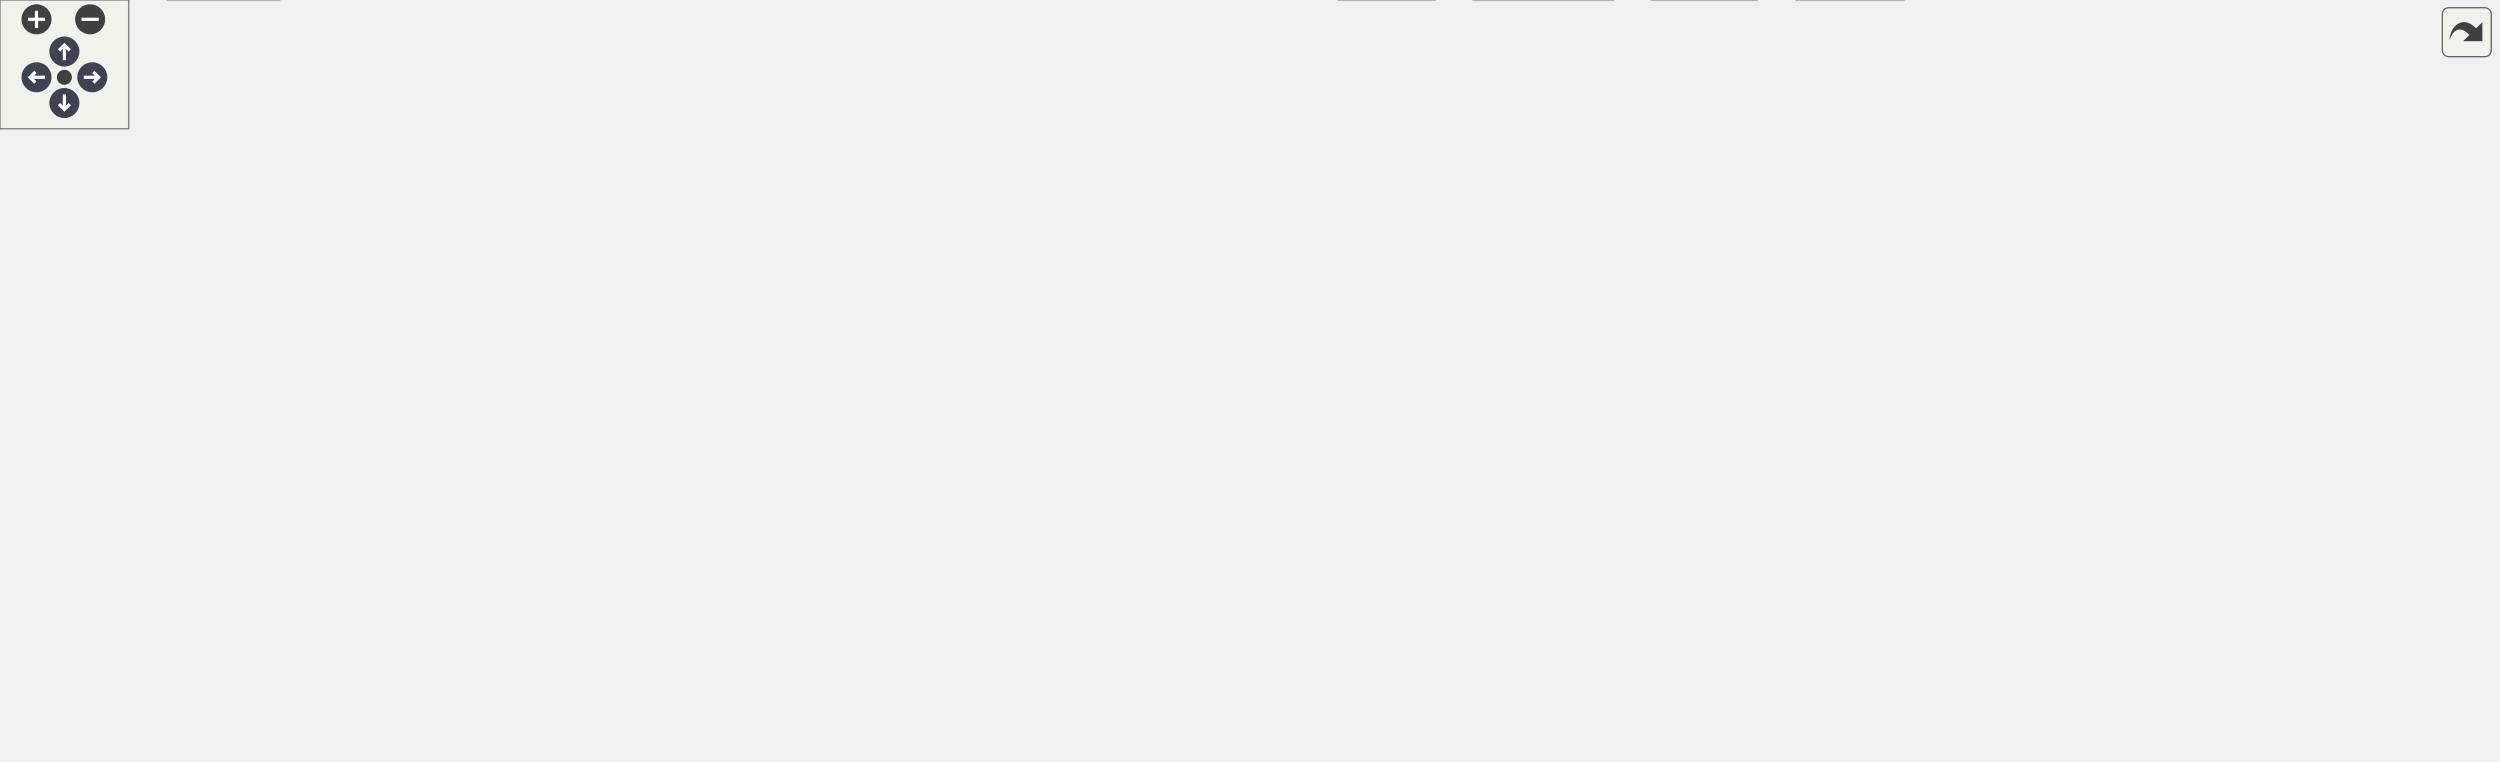
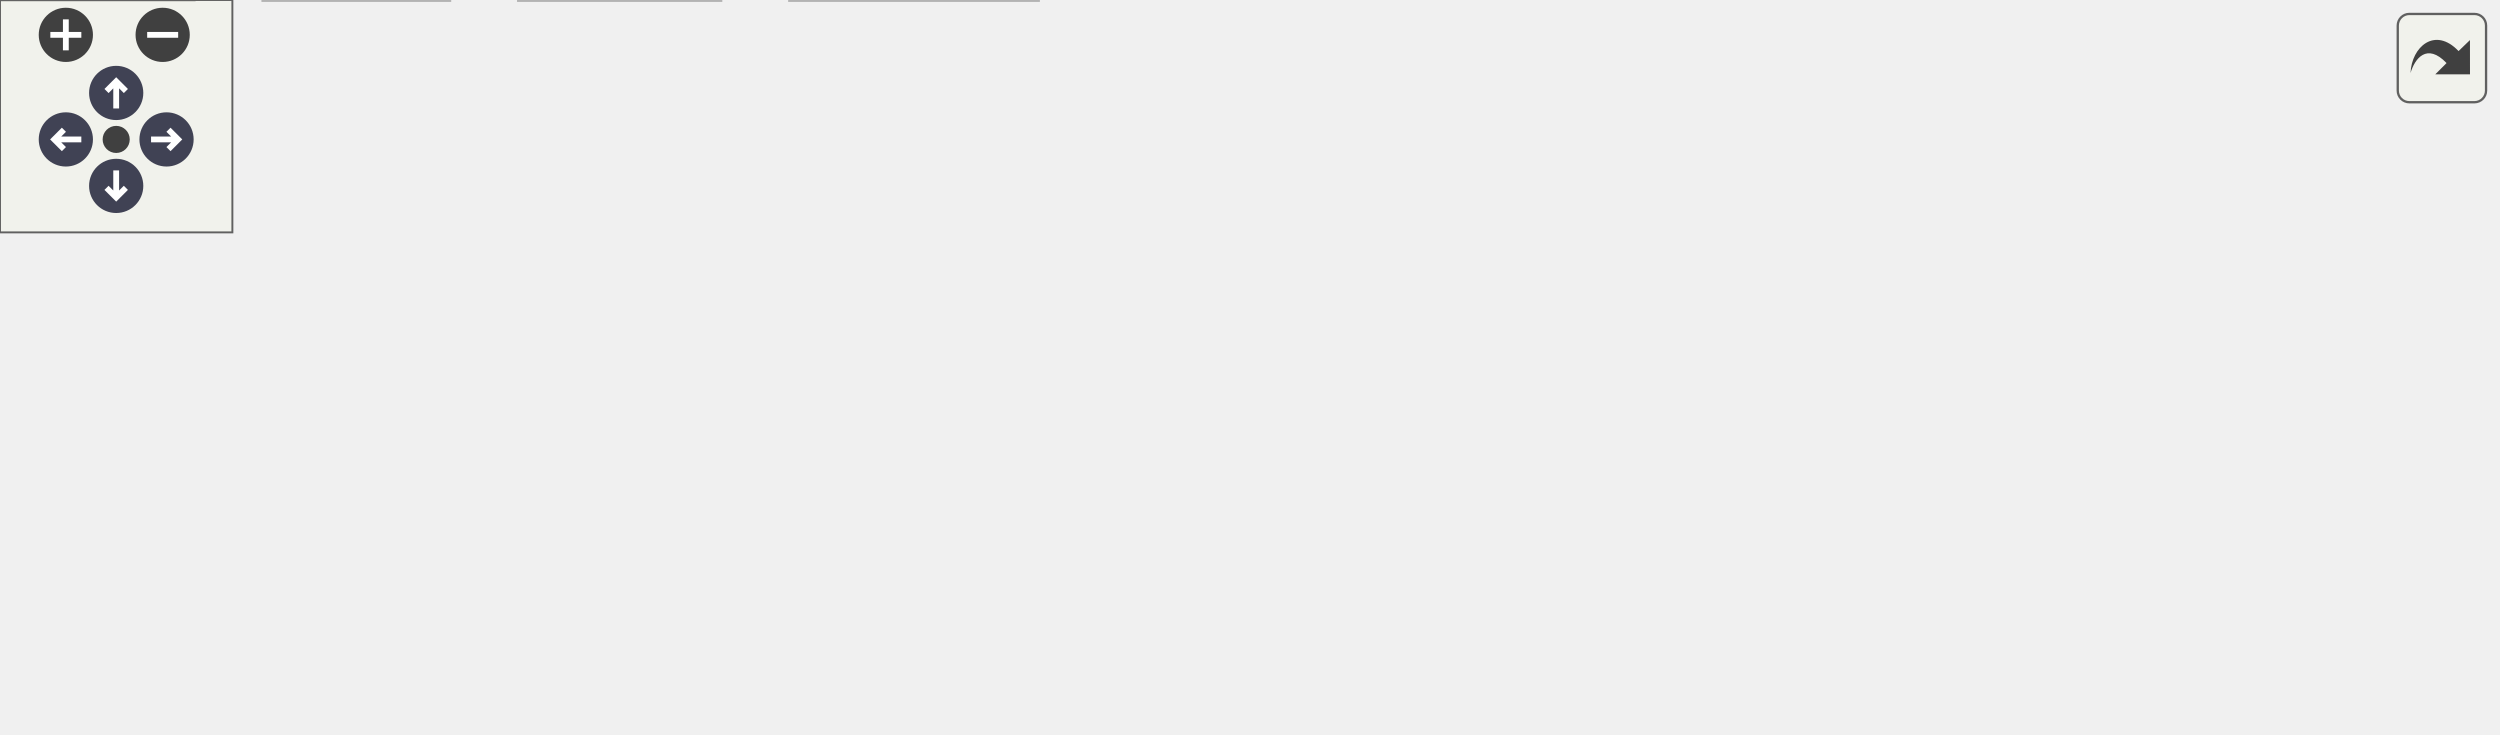
<svg xmlns="http://www.w3.org/2000/svg" xmlns:xlink="http://www.w3.org/1999/xlink" id="main" version="1.1" xml:space="preserve">
  <style type="text/css">
.node, .edge {opacity: 0.7;}
.node.selected, .edge.selected {opacity: 1;}
.edge:hover path { stroke: red; }
.edge:hover polygon { stroke: red; fill: red; }
</style>
  <defs>
    <circle id="rim" cx="0" cy="0" r="7" />
    <circle id="rim2" cx="0" cy="0" r="3.5" />
    <g id="zoomPlus">
      <use xlink:href="#rim" fill="#404040">
        <set attributeName="fill" to="#808080" begin="zoomplus.mouseover" end="zoomplus.mouseout" />
      </use>
      <path d="M-4,0h8M0,-4v8" fill="none" stroke="white" stroke-width="1.5" pointer-events="none" />
    </g>
    <g id="zoomMin">
      <use xlink:href="#rim" fill="#404040">
        <set attributeName="fill" to="#808080" begin="zoomminus.mouseover" end="zoomminus.mouseout" />
      </use>
      <path d="M-4,0h8" fill="none" stroke="white" stroke-width="1.5" pointer-events="none" />
    </g>
    <g id="arrowUp" transform="translate(30 24)">
      <use xlink:href="#rim" />
      <path pointer-events="none" fill="none" stroke="white" stroke-width="1.5" d="M0,-3.0v7 M-2.5,-0.5L0,-3.0L2.5,-0.5" />
    </g>
    <g id="arrowRight" transform="rotate(90) translate(36 -43)">
      <use xlink:href="#rim" />
      <path pointer-events="none" fill="none" stroke="white" stroke-width="1.5" d="M0,-3.0v7 M-2.5,-0.5L0,-3.0L2.5,-0.5" />
    </g>
    <g id="arrowDown" transform="rotate(180) translate(-30 -48)">
      <use xlink:href="#rim" />
      <path pointer-events="none" fill="none" stroke="white" stroke-width="1.5" d="M0,-3.0v7 M-2.5,-0.5L0,-3.0L2.5,-0.5" />
    </g>
    <g id="arrowLeft" transform="rotate(270) translate(-36 17)">
      <use xlink:href="#rim" />
      <path pointer-events="none" fill="none" stroke="white" stroke-width="1.5" d="M0,-3.0v7 M-2.5,-0.5L0,-3.0L2.5,-0.5" />
    </g>
    <g id="resetDef">
      <use xlink:href="#rim2" fill="#404040">
        <set attributeName="fill" to="#808080" begin="reset.mouseover" end="reset.mouseout" />
      </use>
    </g>
  </defs>
-   <svg id="graph" class="graph" data-view-width="1172" data-view-height="302" data-section-id="dynsection-0">
+   <svg id="graph" class="graph" data-view-width="653" data-view-height="137" data-section-id="dynsection-0">
    <g id="viewport">
      <g id="Node000001" class="node">
        <g id="a_Node000001">
          <a xlink:title=" ">
-             <polygon fill="#999999" stroke="#666666" points="709.69,-294 656.69,-294 656.69,-275 709.69,-275 709.69,-294" />
-             <text text-anchor="middle" x="683.19" y="-282" font-family="Helvetica,sans-Serif" font-size="10.00">fe/src.h</text>
+             <polygon fill="#999999" stroke="#666666" points="318.5,-129 265.5,-129 265.5,-110 318.5,-110 318.5,-129" />
+             <text text-anchor="middle" x="292" y="-117" font-family="Helvetica,sans-Serif" font-size="10.00">fe/src.h</text>
          </a>
        </g>
      </g>
      <g id="Node000002" class="node">
        <g id="a_Node000002">
          <a xlink:title=" ">
-             <polygon fill="#e0e0e0" stroke="#999999" points="100.19,-184 50.19,-184 50.19,-165 100.19,-165 100.19,-184" />
-             <text text-anchor="middle" x="75.19" y="-172" font-family="Helvetica,sans-Serif" font-size="10.00">cstdint</text>
+             <polygon fill="#e0e0e0" stroke="#999999" points="50,-19 0,-19 0,0 50,0 50,-19" />
+             <text text-anchor="middle" x="25" y="-7" font-family="Helvetica,sans-Serif" font-size="10.00">cstdint</text>
          </a>
        </g>
      </g>
      <g id="edge1_Node000001_Node000002" class="edge">
        <g id="a_edge1_Node000001_Node000002">
          <a xlink:title=" ">
-             <path fill="none" stroke="#63b8ff" d="M656.43,-283.45C586.16,-282.76 390.95,-277.26 234.19,-239 185.72,-227.17 132.46,-203.56 101.53,-188.7" />
-             <polygon fill="#63b8ff" stroke="#63b8ff" points="102.83,-185.44 92.3,-184.21 99.76,-191.73 102.83,-185.44" />
+             <path fill="none" stroke="#63b8ff" d="M265.2,-117.26C224.91,-114.4 147.35,-104.98 90,-74 68.62,-62.45 49.44,-41.81 37.55,-27.2" />
+             <polygon fill="#63b8ff" stroke="#63b8ff" points="40.06,-24.73 31.13,-19.02 34.55,-29.05 40.06,-24.73" />
          </a>
        </g>
      </g>
      <g id="Node000003" class="node">
        <g id="a_Node000003">
          <a xlink:title=" ">
-             <polygon fill="#e0e0e0" stroke="#999999" points="76.19,-74 12.19,-74 12.19,-55 76.19,-55 76.19,-74" />
-             <text text-anchor="middle" x="44.19" y="-62" font-family="Helvetica,sans-Serif" font-size="10.00">algorithm</text>
+             <polygon fill="#e0e0e0" stroke="#999999" points="252,-74 184,-74 184,-55 252,-55 252,-74" />
+             <text text-anchor="middle" x="218" y="-62" font-family="Helvetica,sans-Serif" font-size="10.00">filesystem</text>
          </a>
        </g>
      </g>
      <g id="edge2_Node000001_Node000003" class="edge">
        <g id="a_edge2_Node000001_Node000003">
          <a xlink:title=" ">
-             <path fill="none" stroke="#63b8ff" d="M656.66,-284.06C580.21,-285.06 353.3,-283.74 172.19,-239 110.88,-223.86 76.14,-236.59 41.19,-184 21.04,-153.69 30.16,-108.71 37.72,-83.79" />
-             <polygon fill="#63b8ff" stroke="#63b8ff" points="41.09,-84.75 40.88,-74.16 34.44,-82.57 41.09,-84.75" />
+             <path fill="none" stroke="#63b8ff" d="M280.11,-109.98C268.85,-101.92 251.71,-89.65 238.29,-80.03" />
+             <polygon fill="#63b8ff" stroke="#63b8ff" points="240.27,-77.15 230.11,-74.17 236.2,-82.84 240.27,-77.15" />
          </a>
        </g>
      </g>
      <g id="Node000004" class="node">
        <g id="a_Node000004">
          <a xlink:title=" ">
-             <polygon fill="#e0e0e0" stroke="#999999" points="855.19,-239 787.19,-239 787.19,-220 855.19,-220 855.19,-239" />
-             <text text-anchor="middle" x="821.19" y="-227" font-family="Helvetica,sans-Serif" font-size="10.00">filesystem</text>
+             <polygon fill="#e0e0e0" stroke="#999999" points="116,-19 68,-19 68,0 116,0 116,-19" />
+             <text text-anchor="middle" x="92" y="-7" font-family="Helvetica,sans-Serif" font-size="10.00">iosfwd</text>
          </a>
        </g>
      </g>
      <g id="edge3_Node000001_Node000004" class="edge">
        <g id="a_edge3_Node000001_Node000004">
          <a xlink:title=" ">
-             <path fill="none" stroke="#63b8ff" d="M705.36,-274.98C727.96,-266.3 763.25,-252.75 788.94,-242.88" />
-             <polygon fill="#63b8ff" stroke="#63b8ff" points="790.53,-246.02 798.61,-239.17 788.02,-239.49 790.53,-246.02" />
+             <path fill="none" stroke="#63b8ff" d="M265.17,-115.8C218.43,-110.53 124.96,-97.31 103,-74 91.86,-62.18 89.82,-43.34 90.14,-29.25" />
+             <polygon fill="#63b8ff" stroke="#63b8ff" points="93.64,-29.39 90.77,-19.19 86.65,-28.95 93.64,-29.39" />
          </a>
        </g>
      </g>
      <g id="Node000005" class="node">
        <g id="a_Node000005">
          <a xlink:title=" ">
-             <polygon fill="#e0e0e0" stroke="#999999" points="928.69,-239 873.69,-239 873.69,-220 928.69,-220 928.69,-239" />
-             <text text-anchor="middle" x="901.19" y="-227" font-family="Helvetica,sans-Serif" font-size="10.00">fstream</text>
+             <polygon fill="#e0e0e0" stroke="#999999" points="314,-74 270,-74 270,-55 314,-55 314,-74" />
+             <text text-anchor="middle" x="292" y="-62" font-family="Helvetica,sans-Serif" font-size="10.00">string</text>
          </a>
        </g>
      </g>
      <g id="edge4_Node000001_Node000005" class="edge">
        <g id="a_edge4_Node000001_Node000005">
          <a xlink:title=" ">
-             <path fill="none" stroke="#63b8ff" d="M709.92,-277C748.44,-267.64 819.75,-250.3 863.57,-239.65" />
-             <polygon fill="#63b8ff" stroke="#63b8ff" points="864.66,-242.98 873.55,-237.22 863.01,-236.18 864.66,-242.98" />
+             <path fill="none" stroke="#63b8ff" d="M292,-109.75C292,-102.8 292,-92.85 292,-84.13" />
+             <polygon fill="#63b8ff" stroke="#63b8ff" points="295.5,-84.09 292,-74.09 288.5,-84.09 295.5,-84.09" />
          </a>
        </g>
      </g>
      <g id="Node000006" class="node">
        <g id="a_Node000006">
          <a xlink:title=" ">
-             <polygon fill="#e0e0e0" stroke="#999999" points="999.69,-239 946.69,-239 946.69,-220 999.69,-220 999.69,-239" />
-             <text text-anchor="middle" x="973.19" y="-227" font-family="Helvetica,sans-Serif" font-size="10.00">iterator</text>
+             <polygon fill="#e0e0e0" stroke="#999999" points="405.5,-74 332.5,-74 332.5,-55 405.5,-55 405.5,-74" />
+             <text text-anchor="middle" x="369" y="-62" font-family="Helvetica,sans-Serif" font-size="10.00">string_view</text>
          </a>
        </g>
      </g>
      <g id="edge5_Node000001_Node000006" class="edge">
        <g id="a_edge5_Node000001_Node000006">
          <a xlink:title=" ">
-             <path fill="none" stroke="#63b8ff" d="M709.73,-279.46C754.52,-272.5 848.17,-257.43 936.56,-239.24" />
-             <polygon fill="#63b8ff" stroke="#63b8ff" points="937.4,-242.64 946.47,-237.18 935.97,-235.78 937.4,-242.64" />
+             <path fill="none" stroke="#63b8ff" d="M304.37,-109.98C316.09,-101.92 333.92,-89.65 347.89,-80.03" />
+             <polygon fill="#63b8ff" stroke="#63b8ff" points="350.15,-82.72 356.4,-74.17 346.18,-76.96 350.15,-82.72" />
          </a>
        </g>
      </g>
      <g id="Node000007" class="node">
        <g id="a_Node000007">
          <a xlink:title=" ">
-             <polygon fill="#e0e0e0" stroke="#999999" points="555.19,-129 511.19,-129 511.19,-110 555.19,-110 555.19,-129" />
-             <text text-anchor="middle" x="533.19" y="-117" font-family="Helvetica,sans-Serif" font-size="10.00">string</text>
+             <polygon fill="#e0e0e0" stroke="#999999" points="468.5,-74 423.5,-74 423.5,-55 468.5,-55 468.5,-74" />
+             <text text-anchor="middle" x="446" y="-62" font-family="Helvetica,sans-Serif" font-size="10.00">utility</text>
          </a>
        </g>
      </g>
      <g id="edge6_Node000001_Node000007" class="edge">
        <g id="a_edge6_Node000001_Node000007">
          <a xlink:title=" ">
-             <path fill="none" stroke="#63b8ff" d="M668.69,-274.91C655.47,-266.68 635.83,-253.4 621.19,-239 588.76,-207.09 558.98,-162.45 543.78,-138.08" />
-             <polygon fill="#63b8ff" stroke="#63b8ff" points="546.57,-135.94 538.36,-129.25 540.61,-139.6 546.57,-135.94" />
+             <path fill="none" stroke="#63b8ff" d="M316.74,-109.98C343.06,-100.93 384.79,-86.56 413.69,-76.62" />
+             <polygon fill="#63b8ff" stroke="#63b8ff" points="415.01,-79.87 423.33,-73.3 412.73,-73.25 415.01,-79.87" />
          </a>
        </g>
      </g>
      <g id="Node000008" class="node">
        <g id="a_Node000008">
          <a xlink:title=" ">
-             <polygon fill="#e0e0e0" stroke="#999999" points="746.69,-184 673.69,-184 673.69,-165 746.69,-165 746.69,-184" />
-             <text text-anchor="middle" x="710.19" y="-172" font-family="Helvetica,sans-Serif" font-size="10.00">string_view</text>
+             <polygon fill="#e0e0e0" stroke="#999999" points="533.5,-74 486.5,-74 486.5,-55 533.5,-55 533.5,-74" />
+             <text text-anchor="middle" x="510" y="-62" font-family="Helvetica,sans-Serif" font-size="10.00">vector</text>
          </a>
        </g>
      </g>
      <g id="edge7_Node000001_Node000008" class="edge">
        <g id="a_edge7_Node000001_Node000008">
          <a xlink:title=" ">
-             <path fill="none" stroke="#63b8ff" d="M685.4,-274.66C689.79,-257.09 699.7,-217.45 705.57,-193.95" />
-             <polygon fill="#63b8ff" stroke="#63b8ff" points="708.99,-194.71 708.02,-184.16 702.2,-193.01 708.99,-194.71" />
+             <path fill="none" stroke="#63b8ff" d="M318.54,-112.37C352.84,-104.4 414.65,-89.87 476.35,-74.37" />
+             <polygon fill="#63b8ff" stroke="#63b8ff" points="477.41,-77.72 486.25,-71.88 475.7,-70.93 477.41,-77.72" />
          </a>
        </g>
      </g>
      <g id="Node000009" class="node">
        <g id="a_Node000009">
          <a xlink:title=" ">
-             <polygon fill="#e0e0e0" stroke="#999999" points="1098.69,-239 1017.69,-239 1017.69,-220 1098.69,-220 1098.69,-239" />
-             <text text-anchor="middle" x="1058.19" y="-227" font-family="Helvetica,sans-Serif" font-size="10.00">system_error</text>
+             <polygon fill="#e0e0e0" stroke="#999999" points="644.5,-74 551.5,-74 551.5,-55 644.5,-55 644.5,-74" />
+             <text text-anchor="middle" x="598" y="-62" font-family="Helvetica,sans-Serif" font-size="10.00">unordered_map</text>
          </a>
        </g>
      </g>
      <g id="edge8_Node000001_Node000009" class="edge">
        <g id="a_edge8_Node000001_Node000009">
          <a xlink:title=" ">
-             <path fill="none" stroke="#63b8ff" d="M709.86,-280.19C763.98,-273.4 890.81,-257.14 1007.4,-239.23" />
-             <polygon fill="#63b8ff" stroke="#63b8ff" points="1008.21,-242.65 1017.56,-237.66 1007.15,-235.73 1008.21,-242.65" />
+             <path fill="none" stroke="#63b8ff" d="M318.62,-113.89C368.06,-105.33 475.06,-86.79 541.36,-75.31" />
+             <polygon fill="#63b8ff" stroke="#63b8ff" points="541.98,-78.76 551.23,-73.6 540.78,-71.86 541.98,-78.76" />
          </a>
        </g>
      </g>
      <g id="Node000010" class="node">
        <g id="a_Node000010">
-           <a xlink:title=" ">
-             <polygon fill="#e0e0e0" stroke="#999999" points="668.69,-19 623.69,-19 623.69,0 668.69,0 668.69,-19" />
-             <text text-anchor="middle" x="646.19" y="-7" font-family="Helvetica,sans-Serif" font-size="10.00">utility</text>
+           <a xlink:href="loc_8h.html" target="_top" xlink:title=" ">
+             <polygon fill="white" stroke="#666666" points="165.5,-74 112.5,-74 112.5,-55 165.5,-55 165.5,-74" />
+             <text text-anchor="middle" x="139" y="-62" font-family="Helvetica,sans-Serif" font-size="10.00">fe/loc.h</text>
          </a>
        </g>
      </g>
      <g id="edge9_Node000001_Node000010" class="edge">
        <g id="a_edge9_Node000001_Node000010">
          <a xlink:title=" ">
-             <path fill="none" stroke="#63b8ff" d="M680.95,-274.8C676.66,-257.59 667.4,-217.97 664.19,-184 663.39,-175.59 662.94,-173.35 664.19,-165 666.66,-148.45 672.72,-145.55 675.19,-129 676.43,-120.65 676.38,-118.36 675.19,-110 671.02,-80.84 660.33,-48.29 653.16,-28.61" />
-             <polygon fill="#63b8ff" stroke="#63b8ff" points="656.38,-27.24 649.6,-19.1 649.83,-29.69 656.38,-27.24" />
+             <path fill="none" stroke="#63b8ff" d="M267.42,-109.98C241.95,-101.16 201.96,-87.31 173.37,-77.41" />
+             <polygon fill="#63b8ff" stroke="#63b8ff" points="174.37,-74.05 163.77,-74.08 172.08,-80.66 174.37,-74.05" />
+           </a>
+         </g>
+       </g>
+       <g id="edge11_Node000010_Node000002" class="edge">
+         <g id="a_edge11_Node000010_Node000002">
+           <a xlink:title=" ">
+             <path fill="none" stroke="#63b8ff" d="M120.68,-54.98C102.34,-46.46 73.89,-33.23 52.77,-23.41" />
+             <polygon fill="#63b8ff" stroke="#63b8ff" points="54.19,-20.21 43.65,-19.17 51.24,-26.56 54.19,-20.21" />
+           </a>
+         </g>
+       </g>
+       <g id="edge13_Node000010_Node000004" class="edge">
+         <g id="a_edge13_Node000010_Node000004">
+           <a xlink:title=" ">
+             <path fill="none" stroke="#63b8ff" d="M131.24,-54.75C124.53,-47.18 114.66,-36.05 106.49,-26.84" />
+             <polygon fill="#63b8ff" stroke="#63b8ff" points="108.87,-24.25 99.62,-19.09 103.63,-28.89 108.87,-24.25" />
          </a>
        </g>
      </g>
      <g id="Node000011" class="node">
        <g id="a_Node000011">
          <a xlink:title=" ">
-             <polygon fill="#e0e0e0" stroke="#999999" points="1163.69,-239 1116.69,-239 1116.69,-220 1163.69,-220 1163.69,-239" />
-             <text text-anchor="middle" x="1140.19" y="-227" font-family="Helvetica,sans-Serif" font-size="10.00">vector</text>
-           </a>
-         </g>
-       </g>
-       <g id="edge10_Node000001_Node000011" class="edge">
-         <g id="a_edge10_Node000001_Node000011">
-           <a xlink:title=" ">
-             <path fill="none" stroke="#63b8ff" d="M709.75,-282.16C775.51,-278.52 951.21,-266.97 1106.33,-239.09" />
-             <polygon fill="#63b8ff" stroke="#63b8ff" points="1107.31,-242.47 1116.51,-237.23 1106.05,-235.58 1107.31,-242.47" />
+             <polygon fill="#e0e0e0" stroke="#999999" points="186,-19 134,-19 134,0 186,0 186,-19" />
+             <text text-anchor="middle" x="160" y="-7" font-family="Helvetica,sans-Serif" font-size="10.00">cassert</text>
+           </a>
+         </g>
+       </g>
+       <g id="edge10_Node000010_Node000011" class="edge">
+         <g id="a_edge10_Node000010_Node000011">
+           <a xlink:title=" ">
+             <path fill="none" stroke="#63b8ff" d="M142.47,-54.75C145.28,-47.65 149.34,-37.4 152.85,-28.56" />
+             <polygon fill="#63b8ff" stroke="#63b8ff" points="156.17,-29.68 156.6,-19.09 149.66,-27.1 156.17,-29.68" />
          </a>
        </g>
      </g>
      <g id="Node000012" class="node">
        <g id="a_Node000012">
          <a xlink:title=" ">
-             <polygon fill="#e0e0e0" stroke="#999999" points="666.69,-129 573.69,-129 573.69,-110 666.69,-110 666.69,-129" />
-             <text text-anchor="middle" x="620.19" y="-117" font-family="Helvetica,sans-Serif" font-size="10.00">unordered_map</text>
-           </a>
-         </g>
-       </g>
-       <g id="edge11_Node000001_Node000012" class="edge">
-         <g id="a_edge11_Node000001_Node000012">
-           <a xlink:title=" ">
-             <path fill="none" stroke="#63b8ff" d="M667.55,-274.76C655.39,-267.05 639.27,-254.62 631.19,-239 614.62,-207 615.52,-163.61 617.78,-139.2" />
-             <polygon fill="#63b8ff" stroke="#63b8ff" points="621.27,-139.47 618.89,-129.15 614.31,-138.7 621.27,-139.47" />
-           </a>
-         </g>
-       </g>
-       <g id="Node000013" class="node">
-         <g id="a_Node000013">
-           <a xlink:href="loc_8h.html" target="_top" xlink:title=" ">
-             <polygon fill="white" stroke="#666666" points="296.69,-239 243.69,-239 243.69,-220 296.69,-220 296.69,-239" />
-             <text text-anchor="middle" x="270.19" y="-227" font-family="Helvetica,sans-Serif" font-size="10.00">fe/loc.h</text>
-           </a>
-         </g>
-       </g>
-       <g id="edge12_Node000001_Node000013" class="edge">
-         <g id="a_edge12_Node000001_Node000013">
-           <a xlink:title=" ">
-             <path fill="none" stroke="#63b8ff" d="M656.41,-280.06C584.83,-270.88 388.96,-245.74 307.01,-235.22" />
-             <polygon fill="#63b8ff" stroke="#63b8ff" points="307.27,-231.73 296.91,-233.93 306.38,-238.67 307.27,-231.73" />
-           </a>
-         </g>
-       </g>
-       <g id="Node000031" class="node">
-         <g id="a_Node000031">
-           <a xlink:href="utf8_8h.html" target="_top" xlink:title=" ">
-             <polygon fill="white" stroke="#666666" points="769.19,-239 711.19,-239 711.19,-220 769.19,-220 769.19,-239" />
-             <text text-anchor="middle" x="740.19" y="-227" font-family="Helvetica,sans-Serif" font-size="10.00">fe/utf8.h</text>
-           </a>
-         </g>
-       </g>
-       <g id="edge39_Node000001_Node000031" class="edge">
-         <g id="a_edge39_Node000001_Node000031">
-           <a xlink:title=" ">
-             <path fill="none" stroke="#63b8ff" d="M692.35,-274.98C700.69,-267.23 713.22,-255.58 723.36,-246.14" />
-             <polygon fill="#63b8ff" stroke="#63b8ff" points="725.92,-248.54 730.86,-239.17 721.16,-243.42 725.92,-248.54" />
-           </a>
-         </g>
-       </g>
-       <g id="edge14_Node000013_Node000002" class="edge">
-         <g id="a_edge14_Node000013_Node000002">
-           <a xlink:title=" ">
-             <path fill="none" stroke="#63b8ff" d="M243.48,-221.24C208.82,-211.82 148.26,-195.36 110.02,-184.97" />
-             <polygon fill="#63b8ff" stroke="#63b8ff" points="110.9,-181.58 100.34,-182.34 109.07,-188.34 110.9,-181.58" />
-           </a>
-         </g>
-       </g>
-       <g id="edge15_Node000013_Node000003" class="edge">
-         <g id="a_edge15_Node000013_Node000003">
-           <a xlink:title=" ">
-             <path fill="none" stroke="#63b8ff" d="M252.2,-219.79C220.58,-204.05 153.69,-168.78 104.19,-129 86.53,-114.82 69.07,-95.58 57.57,-82.01" />
-             <polygon fill="#63b8ff" stroke="#63b8ff" points="60.02,-79.47 50.93,-74.02 54.63,-83.95 60.02,-79.47" />
-           </a>
-         </g>
-       </g>
-       <g id="Node000014" class="node">
-         <g id="a_Node000014">
-           <a xlink:title=" ">
-             <polygon fill="#e0e0e0" stroke="#999999" points="130.19,-19 78.19,-19 78.19,0 130.19,0 130.19,-19" />
-             <text text-anchor="middle" x="104.19" y="-7" font-family="Helvetica,sans-Serif" font-size="10.00">cassert</text>
-           </a>
-         </g>
-       </g>
-       <g id="edge13_Node000013_Node000014" class="edge">
-         <g id="a_edge13_Node000013_Node000014">
-           <a xlink:title=" ">
-             <path fill="none" stroke="#63b8ff" d="M243.27,-220.55C218.96,-212.84 182.59,-199.99 153.19,-184 80.56,-144.5 40.56,-147.74 3.19,-74 -12.11,-43.82 33.25,-26.3 68.08,-17.57" />
-             <polygon fill="#63b8ff" stroke="#63b8ff" points="69.08,-20.93 78.02,-15.24 67.48,-14.11 69.08,-20.93" />
-           </a>
-         </g>
-       </g>
-       <g id="Node000015" class="node">
-         <g id="a_Node000015">
-           <a xlink:title=" ">
-             <polygon fill="#e0e0e0" stroke="#999999" points="400.19,-184 352.19,-184 352.19,-165 400.19,-165 400.19,-184" />
-             <text text-anchor="middle" x="376.19" y="-172" font-family="Helvetica,sans-Serif" font-size="10.00">iosfwd</text>
-           </a>
-         </g>
-       </g>
-       <g id="edge16_Node000013_Node000015" class="edge">
-         <g id="a_edge16_Node000013_Node000015">
-           <a xlink:title=" ">
-             <path fill="none" stroke="#63b8ff" d="M287.22,-219.98C304.12,-211.54 330.25,-198.47 349.83,-188.68" />
-             <polygon fill="#63b8ff" stroke="#63b8ff" points="351.47,-191.77 358.85,-184.17 348.34,-185.51 351.47,-191.77" />
-           </a>
-         </g>
-       </g>
-       <g id="Node000016" class="node">
-         <g id="a_Node000016">
-           <a xlink:href="sym_8h.html" target="_top" xlink:title=" ">
-             <polygon fill="white" stroke="#666666" points="333.69,-184 274.69,-184 274.69,-165 333.69,-165 333.69,-184" />
-             <text text-anchor="middle" x="304.19" y="-172" font-family="Helvetica,sans-Serif" font-size="10.00">fe/sym.h</text>
-           </a>
-         </g>
-       </g>
-       <g id="edge17_Node000013_Node000016" class="edge">
-         <g id="a_edge17_Node000013_Node000016">
-           <a xlink:title=" ">
-             <path fill="none" stroke="#63b8ff" d="M275.8,-219.75C280.5,-212.42 287.36,-201.73 293.16,-192.7" />
-             <polygon fill="#63b8ff" stroke="#63b8ff" points="296.22,-194.4 298.68,-184.09 290.33,-190.62 296.22,-194.4" />
-           </a>
-         </g>
-       </g>
-       <g id="edge22_Node000016_Node000007" class="edge">
-         <g id="a_edge22_Node000016_Node000007">
-           <a xlink:title=" ">
-             <path fill="none" stroke="#63b8ff" d="M333.75,-167.03C377.27,-157.48 457.4,-139.79 501.1,-129.17" />
-             <polygon fill="#63b8ff" stroke="#63b8ff" points="502,-132.55 510.87,-126.75 500.32,-125.75 502,-132.55" />
-           </a>
-         </g>
-       </g>
-       <g id="edge23_Node000016_Node000012" class="edge">
-         <g id="a_edge23_Node000016_Node000012">
-           <a xlink:title=" ">
-             <path fill="none" stroke="#63b8ff" d="M333.96,-166.83C337.07,-166.19 340.19,-165.57 343.19,-165 384.33,-157.22 495.14,-139.82 563.49,-129.23" />
-             <polygon fill="#63b8ff" stroke="#63b8ff" points="564.32,-132.64 573.67,-127.65 563.25,-125.72 564.32,-132.64" />
-           </a>
-         </g>
-       </g>
-       <g id="edge18_Node000016_Node000014" class="edge">
-         <g id="a_edge18_Node000016_Node000014">
-           <a xlink:title=" ">
-             <path fill="none" stroke="#63b8ff" d="M274.65,-170.38C228.04,-164.83 140.6,-151.64 120.19,-129 95.48,-101.61 97.36,-55.14 100.83,-29.29" />
-             <polygon fill="#63b8ff" stroke="#63b8ff" points="104.3,-29.71 102.39,-19.29 97.39,-28.63 104.3,-29.71" />
-           </a>
-         </g>
-       </g>
-       <g id="Node000017" class="node">
-         <g id="a_Node000017">
-           <a xlink:title=" ">
-             <polygon fill="#e0e0e0" stroke="#999999" points="367.19,-129 317.19,-129 317.19,-110 367.19,-110 367.19,-129" />
-             <text text-anchor="middle" x="342.19" y="-117" font-family="Helvetica,sans-Serif" font-size="10.00">cstring</text>
-           </a>
-         </g>
-       </g>
-       <g id="edge19_Node000016_Node000017" class="edge">
-         <g id="a_edge19_Node000016_Node000017">
-           <a xlink:title=" ">
-             <path fill="none" stroke="#63b8ff" d="M310.46,-164.75C315.77,-157.34 323.54,-146.5 330.06,-137.41" />
-             <polygon fill="#63b8ff" stroke="#63b8ff" points="333.05,-139.26 336.03,-129.09 327.36,-135.18 333.05,-139.26" />
-           </a>
-         </g>
-       </g>
-       <g id="Node000018" class="node">
-         <g id="a_Node000018">
-           <a xlink:title=" ">
-             <polygon fill="#e0e0e0" stroke="#999999" points="414.69,-129 385.69,-129 385.69,-110 414.69,-110 414.69,-129" />
-             <text text-anchor="middle" x="400.19" y="-117" font-family="Helvetica,sans-Serif" font-size="10.00">bit</text>
-           </a>
-         </g>
-       </g>
-       <g id="edge20_Node000016_Node000018" class="edge">
-         <g id="a_edge20_Node000016_Node000018">
-           <a xlink:title=" ">
-             <path fill="none" stroke="#63b8ff" d="M319.61,-164.98C334.91,-156.54 358.55,-143.48 376.28,-133.7" />
-             <polygon fill="#63b8ff" stroke="#63b8ff" points="378.37,-136.54 385.43,-128.65 374.99,-130.42 378.37,-136.54" />
-           </a>
-         </g>
-       </g>
-       <g id="Node000019" class="node">
-         <g id="a_Node000019">
-           <a xlink:title=" ">
-             <polygon fill="#e0e0e0" stroke="#999999" points="493.19,-129 433.19,-129 433.19,-110 493.19,-110 493.19,-129" />
-             <text text-anchor="middle" x="463.19" y="-117" font-family="Helvetica,sans-Serif" font-size="10.00">iostream</text>
-           </a>
-         </g>
-       </g>
-       <g id="edge21_Node000016_Node000019" class="edge">
-         <g id="a_edge21_Node000016_Node000019">
-           <a xlink:title=" ">
-             <path fill="none" stroke="#63b8ff" d="M329.73,-164.98C356.31,-156.13 398.12,-142.19 427.86,-132.28" />
-             <polygon fill="#63b8ff" stroke="#63b8ff" points="429.06,-135.56 437.44,-129.08 426.85,-128.92 429.06,-135.56" />
-           </a>
-         </g>
-       </g>
-       <g id="Node000020" class="node">
-         <g id="a_Node000020">
-           <a xlink:title=" ">
-             <polygon fill="#e0e0e0" stroke="#999999" points="215.19,-129 129.19,-129 129.19,-110 215.19,-110 215.19,-129" />
-             <text text-anchor="middle" x="172.19" y="-117" font-family="Helvetica,sans-Serif" font-size="10.00">unordered_set</text>
-           </a>
-         </g>
-       </g>
-       <g id="edge24_Node000016_Node000020" class="edge">
-         <g id="a_edge24_Node000016_Node000020">
-           <a xlink:title=" ">
-             <path fill="none" stroke="#63b8ff" d="M282.98,-164.98C261.46,-156.34 227.9,-142.87 203.36,-133.02" />
-             <polygon fill="#63b8ff" stroke="#63b8ff" points="204.37,-129.65 193.78,-129.17 201.76,-136.14 204.37,-129.65" />
-           </a>
-         </g>
-       </g>
-       <g id="Node000021" class="node">
-         <g id="a_Node000021">
-           <a xlink:href="arena_8h.html" target="_top" xlink:title=" ">
-             <polygon fill="white" stroke="#666666" points="299.19,-129 233.19,-129 233.19,-110 299.19,-110 299.19,-129" />
-             <text text-anchor="middle" x="266.19" y="-117" font-family="Helvetica,sans-Serif" font-size="10.00">fe/arena.h</text>
-           </a>
-         </g>
-       </g>
-       <g id="edge25_Node000016_Node000021" class="edge">
-         <g id="a_edge25_Node000016_Node000021">
-           <a xlink:title=" ">
-             <path fill="none" stroke="#63b8ff" d="M297.91,-164.75C292.6,-157.34 284.83,-146.5 278.31,-137.41" />
-             <polygon fill="#63b8ff" stroke="#63b8ff" points="281.02,-135.18 272.35,-129.09 275.33,-139.26 281.02,-135.18" />
-           </a>
-         </g>
-       </g>
-       <g id="edge26_Node000021_Node000003" class="edge">
-         <g id="a_edge26_Node000021_Node000003">
-           <a xlink:title=" ">
-             <path fill="none" stroke="#63b8ff" d="M232.95,-110.57C193.76,-101.21 128.57,-85.65 85.99,-75.48" />
-             <polygon fill="#63b8ff" stroke="#63b8ff" points="86.75,-72.06 76.21,-73.14 85.12,-78.87 86.75,-72.06" />
-           </a>
-         </g>
-       </g>
-       <g id="edge32_Node000021_Node000010" class="edge">
-         <g id="a_edge32_Node000021_Node000010">
-           <a xlink:title=" ">
-             <path fill="none" stroke="#63b8ff" d="M232.91,-110.68C195.74,-100.47 143.67,-80.81 167.19,-55 197.21,-22.06 510.16,-13.11 613.37,-11.05" />
-             <polygon fill="#63b8ff" stroke="#63b8ff" points="613.59,-14.55 623.52,-10.86 613.45,-7.55 613.59,-14.55" />
-           </a>
-         </g>
-       </g>
-       <g id="Node000022" class="node">
-         <g id="a_Node000022">
-           <a xlink:title=" ">
-             <polygon fill="#e0e0e0" stroke="#999999" points="351.19,-74 319.19,-74 319.19,-55 351.19,-55 351.19,-74" />
-             <text text-anchor="middle" x="335.19" y="-62" font-family="Helvetica,sans-Serif" font-size="10.00">list</text>
-           </a>
-         </g>
-       </g>
-       <g id="edge27_Node000021_Node000022" class="edge">
-         <g id="a_edge27_Node000021_Node000022">
-           <a xlink:title=" ">
-             <path fill="none" stroke="#63b8ff" d="M277.27,-109.98C287.67,-102 303.45,-89.88 315.91,-80.31" />
-             <polygon fill="#63b8ff" stroke="#63b8ff" points="318.1,-83.04 323.9,-74.17 313.84,-77.49 318.1,-83.04" />
-           </a>
-         </g>
-       </g>
-       <g id="Node000023" class="node">
-         <g id="a_Node000023">
-           <a xlink:title=" ">
-             <polygon fill="#e0e0e0" stroke="#999999" points="427.19,-74 369.19,-74 369.19,-55 427.19,-55 427.19,-74" />
-             <text text-anchor="middle" x="398.19" y="-62" font-family="Helvetica,sans-Serif" font-size="10.00">memory</text>
-           </a>
-         </g>
-       </g>
-       <g id="edge28_Node000021_Node000023" class="edge">
-         <g id="a_edge28_Node000021_Node000023">
-           <a xlink:title=" ">
-             <path fill="none" stroke="#63b8ff" d="M287.4,-109.98C308.92,-101.34 342.47,-87.87 367.02,-78.02" />
-             <polygon fill="#63b8ff" stroke="#63b8ff" points="368.62,-81.14 376.59,-74.17 366.01,-74.65 368.62,-81.14" />
-           </a>
-         </g>
-       </g>
-       <g id="Node000024" class="node">
-         <g id="a_Node000024">
-           <a xlink:title=" ">
-             <polygon fill="#e0e0e0" stroke="#999999" points="550.69,-74 445.69,-74 445.69,-55 550.69,-55 550.69,-74" />
-             <text text-anchor="middle" x="498.19" y="-62" font-family="Helvetica,sans-Serif" font-size="10.00">memory_resource</text>
-           </a>
-         </g>
-       </g>
-       <g id="edge29_Node000021_Node000024" class="edge">
-         <g id="a_edge29_Node000021_Node000024">
-           <a xlink:title=" ">
-             <path fill="none" stroke="#63b8ff" d="M299.43,-110.91C339.15,-101.83 405.88,-86.59 450.95,-76.29" />
-             <polygon fill="#63b8ff" stroke="#63b8ff" points="451.81,-79.68 460.78,-74.05 450.25,-72.86 451.81,-79.68" />
-           </a>
-         </g>
-       </g>
-       <g id="Node000025" class="node">
-         <g id="a_Node000025">
-           <a xlink:title=" ">
-             <polygon fill="#e0e0e0" stroke="#999999" points="213.69,-74 176.69,-74 176.69,-55 213.69,-55 213.69,-74" />
-             <text text-anchor="middle" x="195.19" y="-62" font-family="Helvetica,sans-Serif" font-size="10.00">new</text>
-           </a>
-         </g>
-       </g>
-       <g id="edge30_Node000021_Node000025" class="edge">
-         <g id="a_edge30_Node000021_Node000025">
-           <a xlink:title=" ">
-             <path fill="none" stroke="#63b8ff" d="M254.78,-109.98C244.08,-102 227.85,-89.88 215.02,-80.31" />
-             <polygon fill="#63b8ff" stroke="#63b8ff" points="216.91,-77.35 206.8,-74.17 212.72,-82.96 216.91,-77.35" />
-           </a>
-         </g>
-       </g>
-       <g id="Node000026" class="node">
-         <g id="a_Node000026">
-           <a xlink:title=" ">
-             <polygon fill="#e0e0e0" stroke="#999999" points="300.69,-74 231.69,-74 231.69,-55 300.69,-55 300.69,-74" />
-             <text text-anchor="middle" x="266.19" y="-62" font-family="Helvetica,sans-Serif" font-size="10.00">type_traits</text>
-           </a>
-         </g>
-       </g>
-       <g id="edge31_Node000021_Node000026" class="edge">
-         <g id="a_edge31_Node000021_Node000026">
-           <a xlink:title=" ">
-             <path fill="none" stroke="#63b8ff" d="M266.19,-109.75C266.19,-102.8 266.19,-92.85 266.19,-84.13" />
-             <polygon fill="#63b8ff" stroke="#63b8ff" points="269.69,-84.09 266.19,-74.09 262.69,-84.09 269.69,-84.09" />
-           </a>
-         </g>
-       </g>
-       <g id="Node000027" class="node">
-         <g id="a_Node000027">
-           <a xlink:href="assert_8h.html" target="_top" xlink:title=" ">
-             <polygon fill="white" stroke="#666666" points="791.19,-74 723.19,-74 723.19,-55 791.19,-55 791.19,-74" />
-             <text text-anchor="middle" x="757.19" y="-62" font-family="Helvetica,sans-Serif" font-size="10.00">fe/assert.h</text>
-           </a>
-         </g>
-       </g>
-       <g id="edge33_Node000021_Node000027" class="edge">
-         <g id="a_edge33_Node000021_Node000027">
-           <a xlink:title=" ">
-             <path fill="none" stroke="#63b8ff" d="M299.6,-111.42C302.5,-110.9 305.39,-110.42 308.19,-110 455.53,-87.85 631.79,-74.05 712.66,-68.42" />
-             <polygon fill="#63b8ff" stroke="#63b8ff" points="713.23,-71.89 722.96,-67.71 712.75,-64.9 713.23,-71.89" />
-           </a>
-         </g>
-       </g>
-       <g id="edge38_Node000027_Node000010" class="edge">
-         <g id="a_edge38_Node000027_Node000010">
-           <a xlink:title=" ">
-             <path fill="none" stroke="#63b8ff" d="M739.35,-54.98C721.58,-46.5 694.04,-33.35 673.51,-23.54" />
-             <polygon fill="#63b8ff" stroke="#63b8ff" points="674.88,-20.32 664.35,-19.17 671.86,-26.64 674.88,-20.32" />
-           </a>
-         </g>
-       </g>
-       <g id="edge34_Node000027_Node000014" class="edge">
-         <g id="a_edge34_Node000027_Node000014">
-           <a xlink:title=" ">
-             <path fill="none" stroke="#63b8ff" d="M723,-60.73C610.9,-51.63 255.12,-22.75 140.29,-13.43" />
-             <polygon fill="#63b8ff" stroke="#63b8ff" points="140.51,-9.94 130.26,-12.62 139.94,-16.91 140.51,-9.94" />
-           </a>
-         </g>
-       </g>
-       <g id="Node000028" class="node">
-         <g id="a_Node000028">
-           <a xlink:title=" ">
-             <polygon fill="#e0e0e0" stroke="#999999" points="818.69,-19 769.69,-19 769.69,0 818.69,0 818.69,-19" />
-             <text text-anchor="middle" x="794.19" y="-7" font-family="Helvetica,sans-Serif" font-size="10.00">cstdlib</text>
-           </a>
-         </g>
-       </g>
-       <g id="edge35_Node000027_Node000028" class="edge">
-         <g id="a_edge35_Node000027_Node000028">
-           <a xlink:title=" ">
-             <path fill="none" stroke="#63b8ff" d="M763.3,-54.75C768.47,-47.34 776.03,-36.5 782.38,-27.41" />
-             <polygon fill="#63b8ff" stroke="#63b8ff" points="785.34,-29.29 788.19,-19.09 779.6,-25.29 785.34,-29.29" />
-           </a>
-         </g>
-       </g>
-       <g id="Node000029" class="node">
-         <g id="a_Node000029">
-           <a xlink:title=" ">
-             <polygon fill="#e0e0e0" stroke="#999999" points="887.19,-19 837.19,-19 837.19,0 887.19,0 887.19,-19" />
-             <text text-anchor="middle" x="862.19" y="-7" font-family="Helvetica,sans-Serif" font-size="10.00">format</text>
-           </a>
-         </g>
-       </g>
-       <g id="edge36_Node000027_Node000029" class="edge">
-         <g id="a_edge36_Node000027_Node000029">
-           <a xlink:title=" ">
-             <path fill="none" stroke="#63b8ff" d="M774.06,-54.98C790.8,-46.54 816.69,-33.47 836.08,-23.68" />
-             <polygon fill="#63b8ff" stroke="#63b8ff" points="837.66,-26.8 845.01,-19.17 834.51,-20.55 837.66,-26.8" />
-           </a>
-         </g>
-       </g>
-       <g id="Node000030" class="node">
-         <g id="a_Node000030">
-           <a xlink:title=" ">
-             <polygon fill="#e0e0e0" stroke="#999999" points="751.69,-19 686.69,-19 686.69,0 751.69,0 751.69,-19" />
-             <text text-anchor="middle" x="719.19" y="-7" font-family="Helvetica,sans-Serif" font-size="10.00">stdexcept</text>
-           </a>
-         </g>
-       </g>
-       <g id="edge37_Node000027_Node000030" class="edge">
-         <g id="a_edge37_Node000027_Node000030">
-           <a xlink:title=" ">
-             <path fill="none" stroke="#63b8ff" d="M750.91,-54.75C745.6,-47.34 737.83,-36.5 731.31,-27.41" />
-             <polygon fill="#63b8ff" stroke="#63b8ff" points="734.02,-25.18 725.35,-19.09 728.33,-29.26 734.02,-25.18" />
-           </a>
-         </g>
-       </g>
-       <g id="edge43_Node000031_Node000008" class="edge">
-         <g id="a_edge43_Node000031_Node000008">
-           <a xlink:title=" ">
-             <path fill="none" stroke="#63b8ff" d="M735.23,-219.75C731.13,-212.49 725.16,-201.95 720.08,-192.98" />
-             <polygon fill="#63b8ff" stroke="#63b8ff" points="723.02,-191.07 715.05,-184.09 716.93,-194.52 723.02,-191.07" />
-           </a>
-         </g>
-       </g>
-       <g id="edge44_Node000031_Node000027" class="edge">
-         <g id="a_edge44_Node000031_Node000027">
-           <a xlink:title=" ">
-             <path fill="none" stroke="#63b8ff" d="M769.33,-221.56C815.33,-210.47 900.02,-189.45 904.19,-184 940.56,-136.45 850.22,-96.43 795.45,-77.4" />
-             <polygon fill="#63b8ff" stroke="#63b8ff" points="796.27,-73.99 785.68,-74.1 794.03,-80.62 796.27,-73.99" />
-           </a>
-         </g>
-       </g>
-       <g id="Node000032" class="node">
-         <g id="a_Node000032">
-           <a xlink:title=" ">
-             <polygon fill="#e0e0e0" stroke="#999999" points="1000.69,-184 951.69,-184 951.69,-165 1000.69,-165 1000.69,-184" />
-             <text text-anchor="middle" x="976.19" y="-172" font-family="Helvetica,sans-Serif" font-size="10.00">cctype</text>
-           </a>
-         </g>
-       </g>
-       <g id="edge40_Node000031_Node000032" class="edge">
-         <g id="a_edge40_Node000031_Node000032">
-           <a xlink:title=" ">
-             <path fill="none" stroke="#63b8ff" d="M769.6,-221.89C813.25,-212.09 895.02,-193.73 941.52,-183.28" />
-             <polygon fill="#63b8ff" stroke="#63b8ff" points="942.45,-186.66 951.44,-181.06 940.91,-179.83 942.45,-186.66" />
-           </a>
-         </g>
-       </g>
-       <g id="Node000033" class="node">
-         <g id="a_Node000033">
-           <a xlink:title=" ">
-             <polygon fill="#e0e0e0" stroke="#999999" points="819.19,-184 765.19,-184 765.19,-165 819.19,-165 819.19,-184" />
-             <text text-anchor="middle" x="792.19" y="-172" font-family="Helvetica,sans-Serif" font-size="10.00">istream</text>
-           </a>
-         </g>
-       </g>
-       <g id="edge41_Node000031_Node000033" class="edge">
-         <g id="a_edge41_Node000031_Node000033">
-           <a xlink:title=" ">
-             <path fill="none" stroke="#63b8ff" d="M748.77,-219.75C756.35,-212.03 767.57,-200.6 776.7,-191.28" />
-             <polygon fill="#63b8ff" stroke="#63b8ff" points="779.25,-193.68 783.76,-184.09 774.26,-188.78 779.25,-193.68" />
-           </a>
-         </g>
-       </g>
-       <g id="Node000034" class="node">
-         <g id="a_Node000034">
-           <a xlink:title=" ">
-             <polygon fill="#e0e0e0" stroke="#999999" points="894.69,-184 837.69,-184 837.69,-165 894.69,-165 894.69,-184" />
-             <text text-anchor="middle" x="866.19" y="-172" font-family="Helvetica,sans-Serif" font-size="10.00">ostream</text>
-           </a>
-         </g>
-       </g>
-       <g id="edge42_Node000031_Node000034" class="edge">
-         <g id="a_edge42_Node000031_Node000034">
-           <a xlink:title=" ">
-             <path fill="none" stroke="#63b8ff" d="M760.43,-219.98C780.88,-211.38 812.72,-197.99 836.12,-188.15" />
-             <polygon fill="#63b8ff" stroke="#63b8ff" points="837.71,-191.27 845.57,-184.17 835,-184.82 837.71,-191.27" />
+             <polygon fill="#e0e0e0" stroke="#999999" points="268,-19 204,-19 204,0 268,0 268,-19" />
+             <text text-anchor="middle" x="236" y="-7" font-family="Helvetica,sans-Serif" font-size="10.00">algorithm</text>
+           </a>
+         </g>
+       </g>
+       <g id="edge12_Node000010_Node000012" class="edge">
+         <g id="a_edge12_Node000010_Node000012">
+           <a xlink:title=" ">
+             <path fill="none" stroke="#63b8ff" d="M154.58,-54.98C169.77,-46.69 193.1,-33.94 210.9,-24.22" />
+             <polygon fill="#63b8ff" stroke="#63b8ff" points="213.03,-27.04 220.13,-19.17 209.68,-20.89 213.03,-27.04" />
          </a>
        </g>
      </g>
    </g>
  </svg>
  <g id="navigator" transform="translate(0 0)" fill="#404254">
    <rect fill="#f2f5e9" fill-opacity="0.5" stroke="#606060" stroke-width=".5" x="0" y="0" width="60" height="60" />
    <use id="zoomplus" xlink:href="#zoomPlus" x="17" y="9" data-zoom="in" />
    <use id="zoomminus" xlink:href="#zoomMin" x="42" y="9" data-zoom="out" />
    <use id="reset" xlink:href="#resetDef" x="30" y="36" data-reset="true" />
    <use id="arrowup" xlink:href="#arrowUp" x="0" y="0" data-pan-x="0" data-pan-y="-1" />
    <use id="arrowright" xlink:href="#arrowRight" x="0" y="0" data-pan-x="1" data-pan-y="0" />
    <use id="arrowdown" xlink:href="#arrowDown" x="0" y="0" data-pan-x="0" data-pan-y="1" />
    <use id="arrowleft" xlink:href="#arrowLeft" x="0" y="0" data-pan-x="-1" data-pan-y="0" />
  </g>
  <svg viewBox="0 0 15 15" width="100%" height="30px" preserveAspectRatio="xMaxYMin meet">
    <g id="arrow_out" transform="scale(0.3 0.3)">
      <a xlink:href="src_8h__incl_org.svg" target="_base">
        <rect id="button" ry="5" rx="5" y="6" x="6" height="38" width="38" fill="#f2f5e9" fill-opacity="0.5" stroke="#606060" stroke-width="1.0" />
        <path id="arrow" d="M 11.5,31.437 C 11.94,20.098 22.043,11.323 32.159,21.979 L 37.069,17.246 C 37.069,17.246 37.088,32 37.088,32 L 22.16,31.978 C 22.16,31.978 26.998,27.14 26.998,27.14 C 18.529,18.264 13.292,25.23 11.5,31.437 z" style="fill:#404040;" />
      </a>
    </g>
  </svg>
  <style type="text/css">

[data-mouse-over-selected='false'] { opacity: 0.7; }
[data-mouse-over-selected='true']  { opacity: 1.0; }

</style>
</svg>
